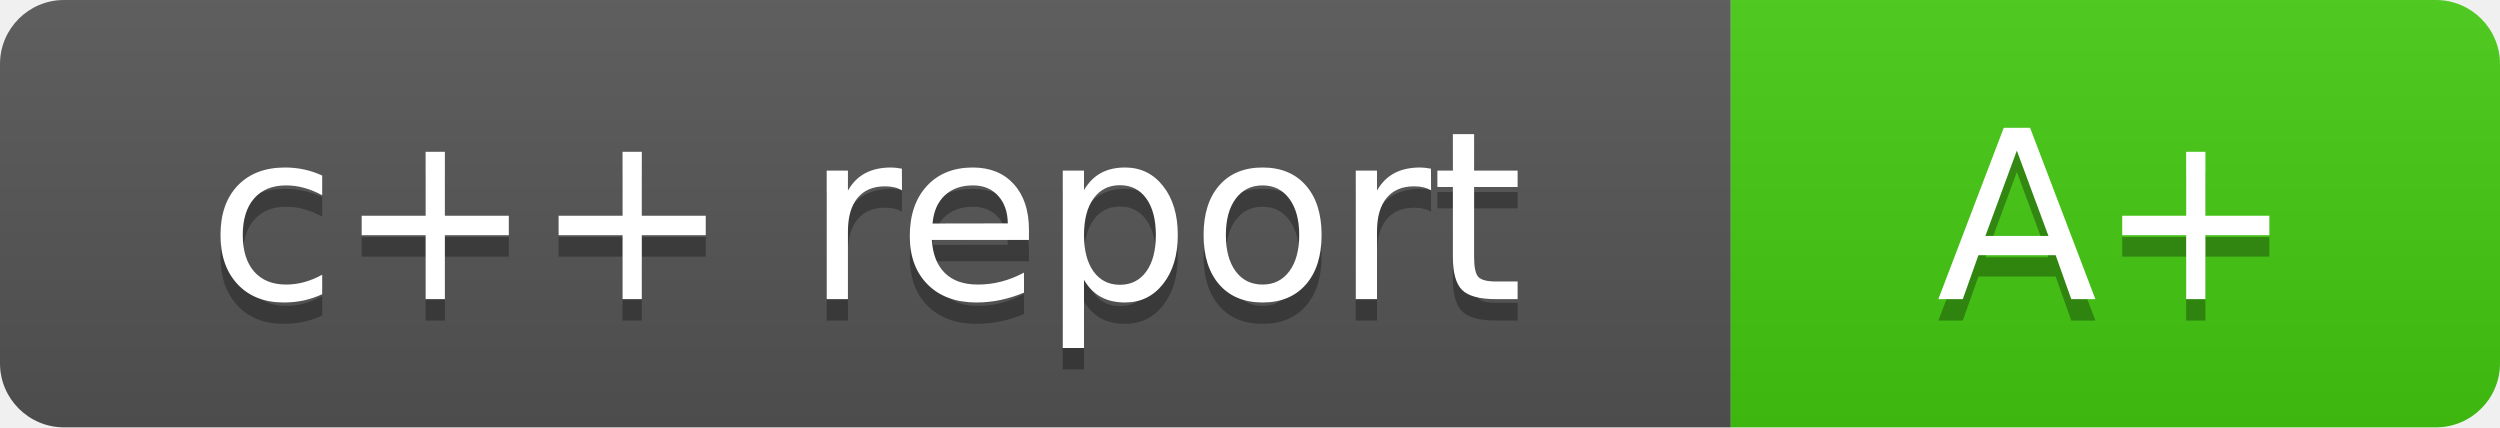
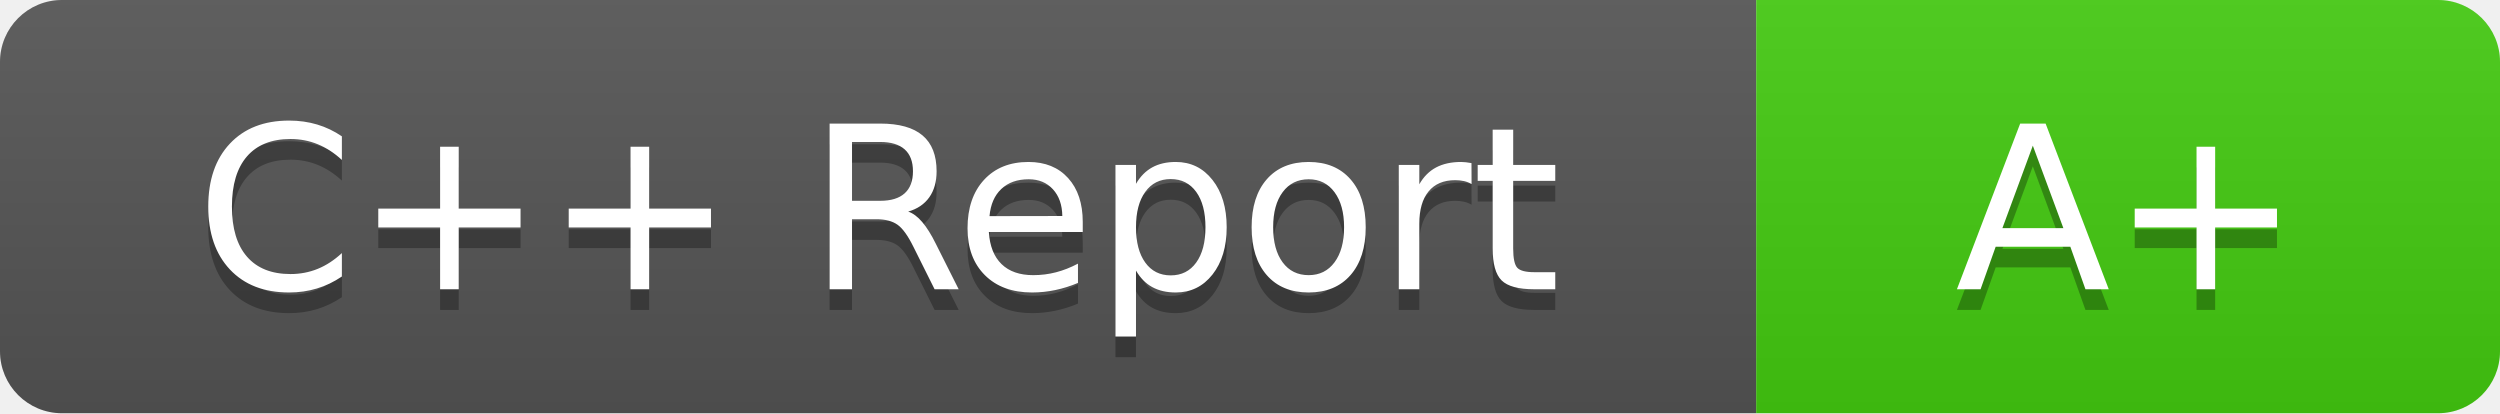
- <svg xmlns="http://www.w3.org/2000/svg" width="117" height="20" role="img" aria-label="c++ report: A+ (full analysis)">
+ <svg xmlns="http://www.w3.org/2000/svg" width="121" height="20" role="img" aria-label="C++ Report: A+ (full analysis)">
  <linearGradient id="s" x2="0" y2="100%">
    <stop offset="0" stop-color="#bbb" stop-opacity=".1" />
    <stop offset="1" stop-opacity=".1" />
  </linearGradient>
  <clipPath id="r">
-     <rect width="117" height="20" rx="3" fill="#fff" />
+     <rect width="121" height="20" rx="3" fill="#fff" />
  </clipPath>
  <g clip-path="url(#r)">
-     <rect width="81" height="20" fill="#555" />
-     <rect x="81" width="36" height="20" fill="#44cc11" />
-     <rect width="117" height="20" fill="url(#s)" />
+     <rect width="85" height="20" fill="#555" />
+     <rect x="85" width="36" height="20" fill="#44cc11" />
+     <rect width="121" height="20" fill="url(#s)" />
  </g>
  <g fill="#fff" text-anchor="middle" font-family="Verdana,Geneva,DejaVu Sans,sans-serif" text-rendering="geometricPrecision" font-size="110">
-     <text aria-hidden="true" x="405" y="150" fill="#010101" fill-opacity=".3" transform="scale(.1)" textLength="610">c++ report</text>
-     <text x="405" y="140" transform="scale(.1)" fill="#fff" textLength="610">c++ report</text>
-     <text aria-hidden="true" x="990" y="150" fill="#010101" fill-opacity=".3" transform="scale(.1)" textLength="160">A+</text>
-     <text x="990" y="140" transform="scale(.1)" fill="#fff" textLength="160">A+</text>
+     <text aria-hidden="true" x="425" y="150" fill="#010101" fill-opacity=".3" transform="scale(.1)" textLength="650">C++ Report</text>
+     <text x="425" y="140" transform="scale(.1)" fill="#fff" textLength="650">C++ Report</text>
+     <text aria-hidden="true" x="1030" y="150" fill="#010101" fill-opacity=".3" transform="scale(.1)" textLength="160">A+</text>
+     <text x="1030" y="140" transform="scale(.1)" fill="#fff" textLength="160">A+</text>
  </g>
</svg>
